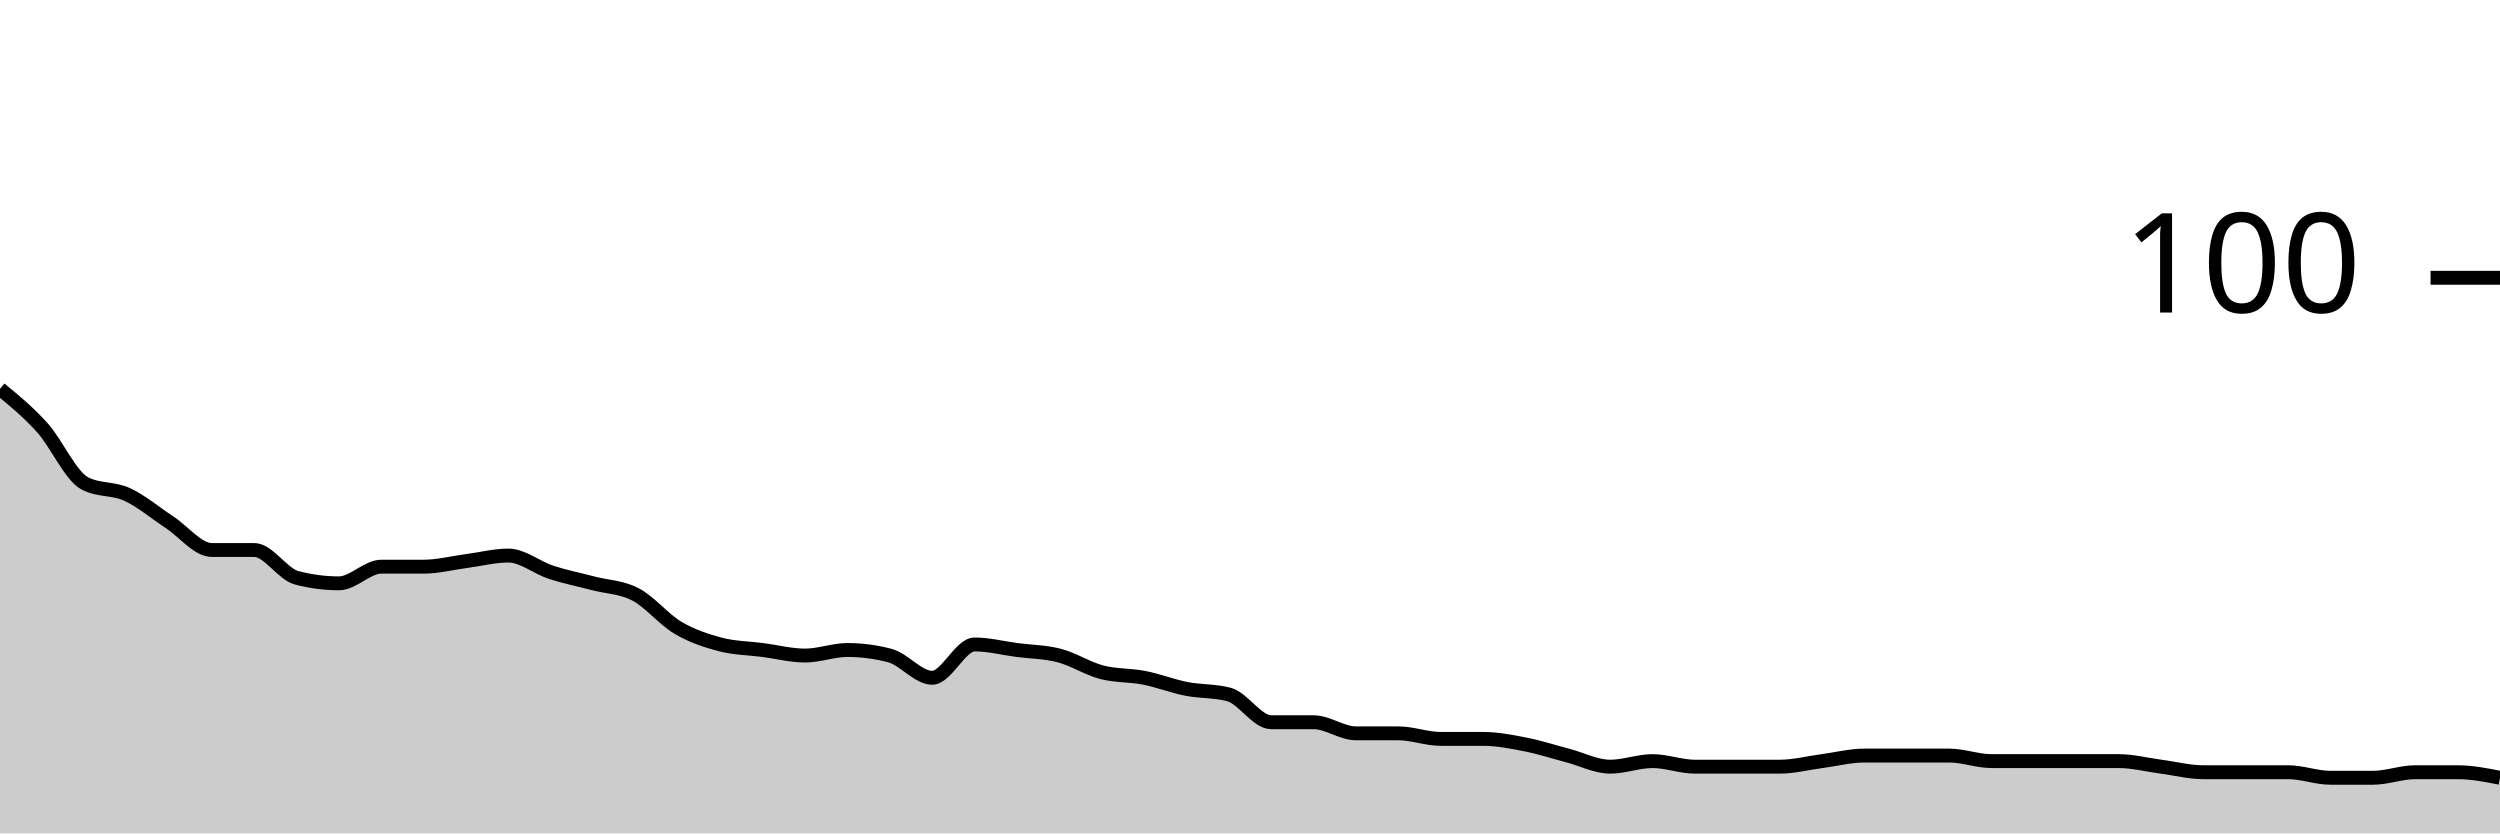
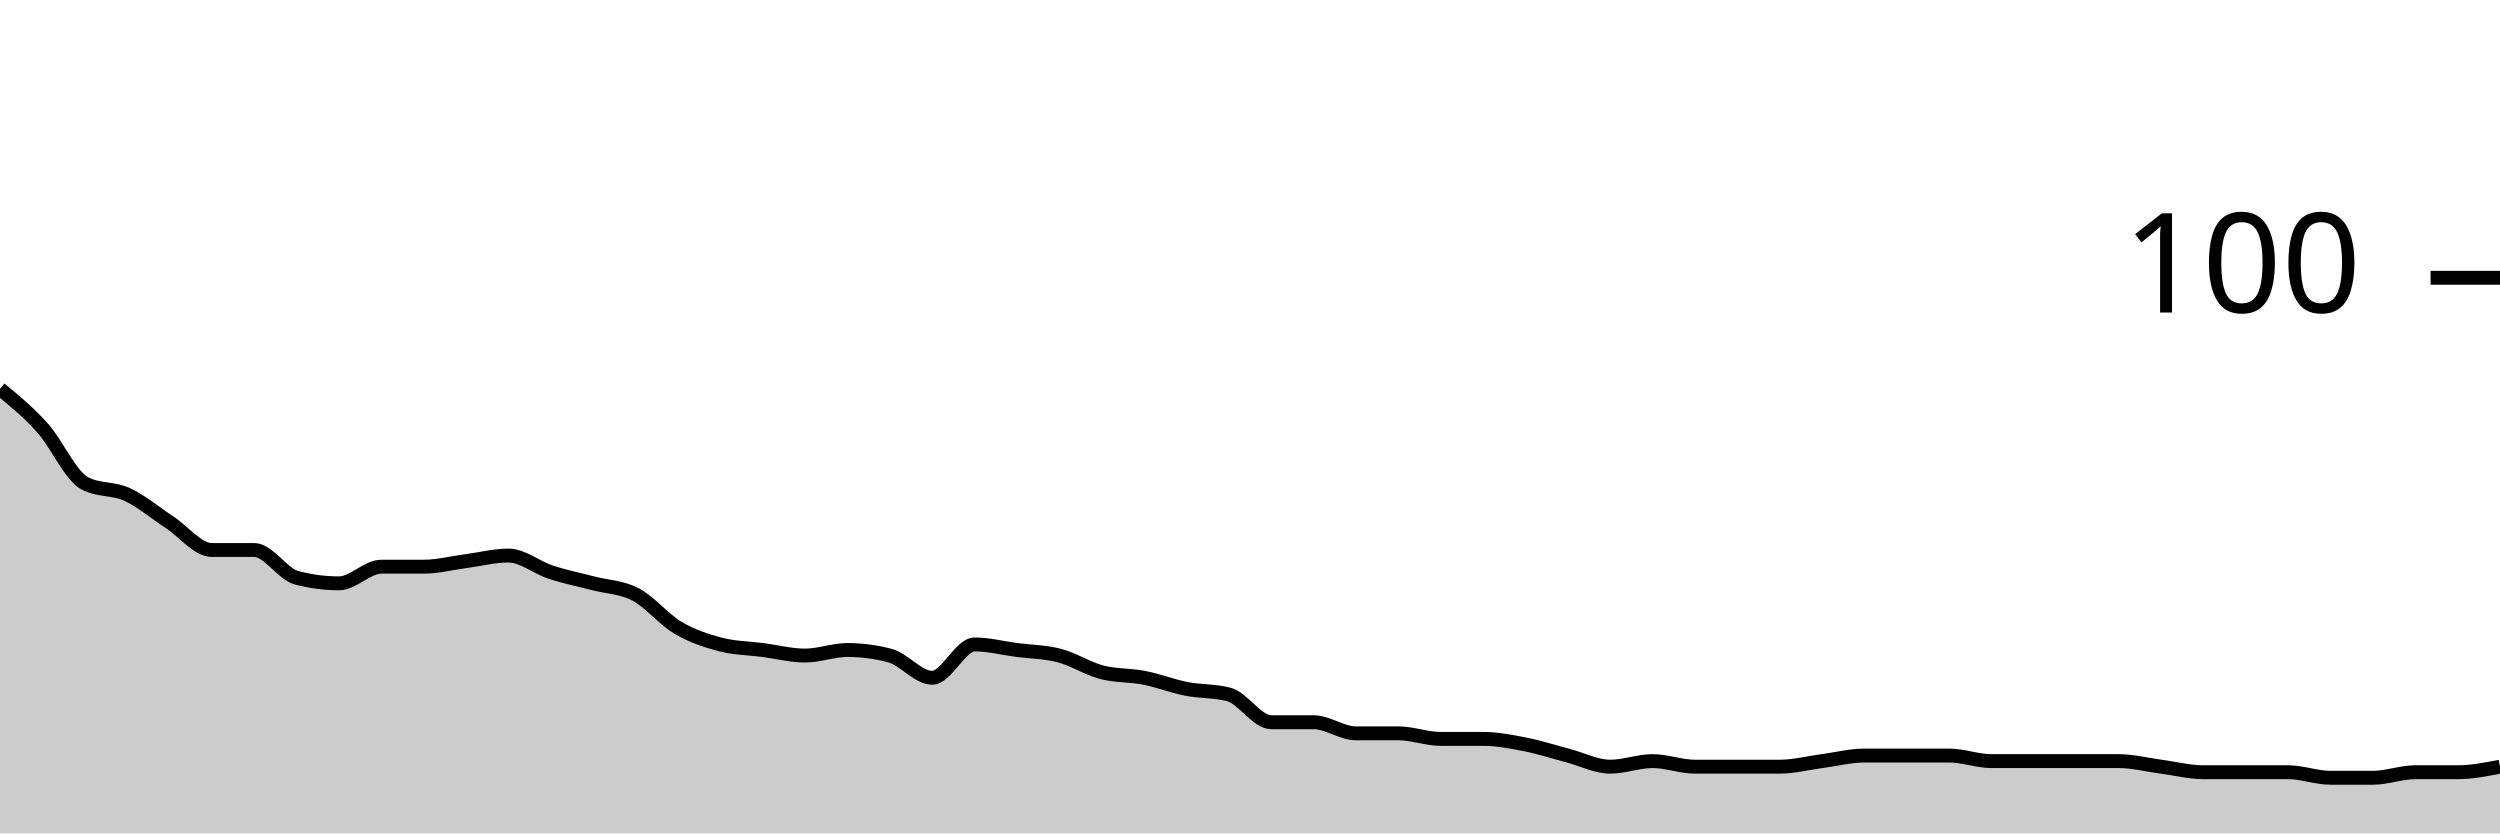
<svg xmlns="http://www.w3.org/2000/svg" viewBox="0 0 180 60">
  <g transform="translate(0,20)">
-     <path class="area" fill="rgba(0, 0, 0, 0.2)" d="M0,8C1.017,8.833,2.034,9.667,3.051,10.8C4.068,11.933,5.085,14.267,6.102,14.8C7.119,15.333,8.136,15.133,9.153,15.6C10.169,16.067,11.186,16.933,12.203,17.6C13.22,18.267,14.237,19.6,15.254,19.6C16.271,19.6,17.288,19.6,18.305,19.6C19.322,19.6,20.339,21.333,21.356,21.6C22.373,21.867,23.39,22,24.407,22C25.424,22,26.441,20.8,27.458,20.8C28.475,20.8,29.492,20.8,30.508,20.8C31.525,20.8,32.542,20.533,33.559,20.4C34.576,20.267,35.593,20,36.61,20C37.627,20,38.644,20.867,39.661,21.2C40.678,21.533,41.695,21.733,42.712,22C43.729,22.267,44.746,22.267,45.763,22.8C46.78,23.333,47.797,24.6,48.814,25.2C49.831,25.8,50.847,26.133,51.864,26.4C52.881,26.667,53.898,26.667,54.915,26.8C55.932,26.933,56.949,27.2,57.966,27.2C58.983,27.2,60,26.8,61.017,26.8C62.034,26.8,63.051,26.933,64.068,27.2C65.085,27.467,66.102,28.8,67.119,28.8C68.136,28.8,69.153,26.4,70.169,26.4C71.186,26.4,72.203,26.667,73.22,26.8C74.237,26.933,75.254,26.933,76.271,27.2C77.288,27.467,78.305,28.133,79.322,28.4C80.339,28.667,81.356,28.6,82.373,28.8C83.39,29,84.407,29.4,85.424,29.6C86.441,29.8,87.458,29.733,88.475,30C89.492,30.267,90.508,32,91.525,32C92.542,32,93.559,32,94.576,32C95.593,32,96.61,32.8,97.627,32.8C98.644,32.8,99.661,32.8,100.678,32.8C101.695,32.8,102.712,33.2,103.729,33.2C104.746,33.2,105.763,33.2,106.78,33.2C107.797,33.2,108.814,33.4,109.831,33.6C110.847,33.8,111.864,34.133,112.881,34.4C113.898,34.667,114.915,35.2,115.932,35.2C116.949,35.2,117.966,34.8,118.983,34.8C120,34.8,121.017,35.2,122.034,35.2C123.051,35.2,124.068,35.2,125.085,35.2C126.102,35.2,127.119,35.2,128.136,35.2C129.153,35.2,130.169,34.933,131.186,34.8C132.203,34.667,133.22,34.4,134.237,34.4C135.254,34.4,136.271,34.4,137.288,34.4C138.305,34.4,139.322,34.4,140.339,34.4C141.356,34.4,142.373,34.8,143.39,34.8C144.407,34.8,145.424,34.8,146.441,34.8C147.458,34.8,148.475,34.8,149.492,34.8C150.508,34.8,151.525,34.8,152.542,34.8C153.559,34.8,154.576,35.067,155.593,35.2C156.61,35.333,157.627,35.6,158.644,35.6C159.661,35.6,160.678,35.6,161.695,35.6C162.712,35.6,163.729,35.6,164.746,35.6C165.763,35.6,166.78,36,167.797,36C168.814,36,169.831,36,170.847,36C171.864,36,172.881,35.6,173.898,35.6C174.915,35.6,175.932,35.6,176.949,35.6C177.966,35.6,178.983,35.8,180,36L180,40C178.983,40,177.966,40,176.949,40C175.932,40,174.915,40,173.898,40C172.881,40,171.864,40,170.847,40C169.831,40,168.814,40,167.797,40C166.78,40,165.763,40,164.746,40C163.729,40,162.712,40,161.695,40C160.678,40,159.661,40,158.644,40C157.627,40,156.61,40,155.593,40C154.576,40,153.559,40,152.542,40C151.525,40,150.508,40,149.492,40C148.475,40,147.458,40,146.441,40C145.424,40,144.407,40,143.39,40C142.373,40,141.356,40,140.339,40C139.322,40,138.305,40,137.288,40C136.271,40,135.254,40,134.237,40C133.22,40,132.203,40,131.186,40C130.169,40,129.153,40,128.136,40C127.119,40,126.102,40,125.085,40C124.068,40,123.051,40,122.034,40C121.017,40,120,40,118.983,40C117.966,40,116.949,40,115.932,40C114.915,40,113.898,40,112.881,40C111.864,40,110.847,40,109.831,40C108.814,40,107.797,40,106.78,40C105.763,40,104.746,40,103.729,40C102.712,40,101.695,40,100.678,40C99.661,40,98.644,40,97.627,40C96.61,40,95.593,40,94.576,40C93.559,40,92.542,40,91.525,40C90.508,40,89.492,40,88.475,40C87.458,40,86.441,40,85.424,40C84.407,40,83.39,40,82.373,40C81.356,40,80.339,40,79.322,40C78.305,40,77.288,40,76.271,40C75.254,40,74.237,40,73.22,40C72.203,40,71.186,40,70.169,40C69.153,40,68.136,40,67.119,40C66.102,40,65.085,40,64.068,40C63.051,40,62.034,40,61.017,40C60,40,58.983,40,57.966,40C56.949,40,55.932,40,54.915,40C53.898,40,52.881,40,51.864,40C50.847,40,49.831,40,48.814,40C47.797,40,46.78,40,45.763,40C44.746,40,43.729,40,42.712,40C41.695,40,40.678,40,39.661,40C38.644,40,37.627,40,36.61,40C35.593,40,34.576,40,33.559,40C32.542,40,31.525,40,30.508,40C29.492,40,28.475,40,27.458,40C26.441,40,25.424,40,24.407,40C23.39,40,22.373,40,21.356,40C20.339,40,19.322,40,18.305,40C17.288,40,16.271,40,15.254,40C14.237,40,13.22,40,12.203,40C11.186,40,10.169,40,9.153,40C8.136,40,7.119,40,6.102,40C5.085,40,4.068,40,3.051,40C2.034,40,1.017,40,0,40Z" />
-     <path class="line" stroke="black" fill="none" d="M0,8C1.017,8.833,2.034,9.667,3.051,10.8C4.068,11.933,5.085,14.267,6.102,14.8C7.119,15.333,8.136,15.133,9.153,15.6C10.169,16.067,11.186,16.933,12.203,17.6C13.22,18.267,14.237,19.6,15.254,19.6C16.271,19.6,17.288,19.6,18.305,19.6C19.322,19.6,20.339,21.333,21.356,21.6C22.373,21.867,23.39,22,24.407,22C25.424,22,26.441,20.8,27.458,20.8C28.475,20.8,29.492,20.8,30.508,20.8C31.525,20.8,32.542,20.533,33.559,20.4C34.576,20.267,35.593,20,36.61,20C37.627,20,38.644,20.867,39.661,21.2C40.678,21.533,41.695,21.733,42.712,22C43.729,22.267,44.746,22.267,45.763,22.8C46.78,23.333,47.797,24.6,48.814,25.2C49.831,25.8,50.847,26.133,51.864,26.4C52.881,26.667,53.898,26.667,54.915,26.8C55.932,26.933,56.949,27.2,57.966,27.2C58.983,27.2,60,26.8,61.017,26.8C62.034,26.8,63.051,26.933,64.068,27.2C65.085,27.467,66.102,28.8,67.119,28.8C68.136,28.8,69.153,26.4,70.169,26.4C71.186,26.4,72.203,26.667,73.22,26.8C74.237,26.933,75.254,26.933,76.271,27.2C77.288,27.467,78.305,28.133,79.322,28.4C80.339,28.667,81.356,28.6,82.373,28.8C83.39,29,84.407,29.4,85.424,29.6C86.441,29.8,87.458,29.733,88.475,30C89.492,30.267,90.508,32,91.525,32C92.542,32,93.559,32,94.576,32C95.593,32,96.61,32.8,97.627,32.8C98.644,32.8,99.661,32.8,100.678,32.8C101.695,32.8,102.712,33.2,103.729,33.2C104.746,33.2,105.763,33.2,106.78,33.2C107.797,33.2,108.814,33.4,109.831,33.6C110.847,33.8,111.864,34.133,112.881,34.4C113.898,34.667,114.915,35.2,115.932,35.2C116.949,35.2,117.966,34.8,118.983,34.8C120,34.8,121.017,35.2,122.034,35.2C123.051,35.2,124.068,35.2,125.085,35.2C126.102,35.2,127.119,35.2,128.136,35.2C129.153,35.2,130.169,34.933,131.186,34.8C132.203,34.667,133.22,34.4,134.237,34.4C135.254,34.4,136.271,34.4,137.288,34.4C138.305,34.4,139.322,34.4,140.339,34.4C141.356,34.4,142.373,34.8,143.39,34.8C144.407,34.8,145.424,34.8,146.441,34.8C147.458,34.8,148.475,34.8,149.492,34.8C150.508,34.8,151.525,34.8,152.542,34.8C153.559,34.8,154.576,35.067,155.593,35.2C156.61,35.333,157.627,35.6,158.644,35.6C159.661,35.6,160.678,35.6,161.695,35.6C162.712,35.6,163.729,35.6,164.746,35.6C165.763,35.6,166.78,36,167.797,36C168.814,36,169.831,36,170.847,36C171.864,36,172.881,35.6,173.898,35.6C174.915,35.6,175.932,35.6,176.949,35.6C177.966,35.6,178.983,35.8,180,36" />
+     <path class="area" fill="rgba(0, 0, 0, 0.2)" d="M0,8C1.017,8.833,2.034,9.667,3.051,10.8C4.068,11.933,5.085,14.267,6.102,14.8C7.119,15.333,8.136,15.133,9.153,15.6C10.169,16.067,11.186,16.933,12.203,17.6C13.22,18.267,14.237,19.6,15.254,19.6C16.271,19.6,17.288,19.6,18.305,19.6C19.322,19.6,20.339,21.333,21.356,21.6C22.373,21.867,23.39,22,24.407,22C25.424,22,26.441,20.8,27.458,20.8C28.475,20.8,29.492,20.8,30.508,20.8C31.525,20.8,32.542,20.533,33.559,20.4C34.576,20.267,35.593,20,36.61,20C37.627,20,38.644,20.867,39.661,21.2C40.678,21.533,41.695,21.733,42.712,22C43.729,22.267,44.746,22.267,45.763,22.8C46.78,23.333,47.797,24.6,48.814,25.2C49.831,25.8,50.847,26.133,51.864,26.4C52.881,26.667,53.898,26.667,54.915,26.8C55.932,26.933,56.949,27.2,57.966,27.2C58.983,27.2,60,26.8,61.017,26.8C62.034,26.8,63.051,26.933,64.068,27.2C65.085,27.467,66.102,28.8,67.119,28.8C68.136,28.8,69.153,26.4,70.169,26.4C71.186,26.4,72.203,26.667,73.22,26.8C74.237,26.933,75.254,26.933,76.271,27.2C77.288,27.467,78.305,28.133,79.322,28.4C80.339,28.667,81.356,28.6,82.373,28.8C83.39,29,84.407,29.4,85.424,29.6C86.441,29.8,87.458,29.733,88.475,30C89.492,30.267,90.508,32,91.525,32C92.542,32,93.559,32,94.576,32C95.593,32,96.61,32.8,97.627,32.8C98.644,32.8,99.661,32.8,100.678,32.8C101.695,32.8,102.712,33.2,103.729,33.2C104.746,33.2,105.763,33.2,106.78,33.2C107.797,33.2,108.814,33.4,109.831,33.6C110.847,33.8,111.864,34.133,112.881,34.4C113.898,34.667,114.915,35.2,115.932,35.2C116.949,35.2,117.966,34.8,118.983,34.8C120,34.8,121.017,35.2,122.034,35.2C123.051,35.2,124.068,35.2,125.085,35.2C126.102,35.2,127.119,35.2,128.136,35.2C129.153,35.2,130.169,34.933,131.186,34.8C132.203,34.667,133.22,34.4,134.237,34.4C135.254,34.4,136.271,34.4,137.288,34.4C138.305,34.4,139.322,34.4,140.339,34.4C141.356,34.4,142.373,34.8,143.39,34.8C144.407,34.8,145.424,34.8,146.441,34.8C147.458,34.8,148.475,34.8,149.492,34.8C150.508,34.8,151.525,34.8,152.542,34.8C153.559,34.8,154.576,35.067,155.593,35.2C156.61,35.333,157.627,35.6,158.644,35.6C159.661,35.6,160.678,35.6,161.695,35.6C162.712,35.6,163.729,35.6,164.746,35.6C165.763,35.6,166.78,36,167.797,36C168.814,36,169.831,36,170.847,36C171.864,36,172.881,35.6,173.898,35.6C174.915,35.6,175.932,35.6,176.949,35.6C177.966,35.6,178.983,35.4,180,35.2L180,40C178.983,40,177.966,40,176.949,40C175.932,40,174.915,40,173.898,40C172.881,40,171.864,40,170.847,40C169.831,40,168.814,40,167.797,40C166.78,40,165.763,40,164.746,40C163.729,40,162.712,40,161.695,40C160.678,40,159.661,40,158.644,40C157.627,40,156.61,40,155.593,40C154.576,40,153.559,40,152.542,40C151.525,40,150.508,40,149.492,40C148.475,40,147.458,40,146.441,40C145.424,40,144.407,40,143.39,40C142.373,40,141.356,40,140.339,40C139.322,40,138.305,40,137.288,40C136.271,40,135.254,40,134.237,40C133.22,40,132.203,40,131.186,40C130.169,40,129.153,40,128.136,40C127.119,40,126.102,40,125.085,40C124.068,40,123.051,40,122.034,40C121.017,40,120,40,118.983,40C117.966,40,116.949,40,115.932,40C114.915,40,113.898,40,112.881,40C111.864,40,110.847,40,109.831,40C108.814,40,107.797,40,106.78,40C105.763,40,104.746,40,103.729,40C102.712,40,101.695,40,100.678,40C99.661,40,98.644,40,97.627,40C96.61,40,95.593,40,94.576,40C93.559,40,92.542,40,91.525,40C90.508,40,89.492,40,88.475,40C87.458,40,86.441,40,85.424,40C84.407,40,83.39,40,82.373,40C81.356,40,80.339,40,79.322,40C78.305,40,77.288,40,76.271,40C75.254,40,74.237,40,73.22,40C72.203,40,71.186,40,70.169,40C69.153,40,68.136,40,67.119,40C66.102,40,65.085,40,64.068,40C63.051,40,62.034,40,61.017,40C60,40,58.983,40,57.966,40C56.949,40,55.932,40,54.915,40C53.898,40,52.881,40,51.864,40C50.847,40,49.831,40,48.814,40C47.797,40,46.78,40,45.763,40C44.746,40,43.729,40,42.712,40C41.695,40,40.678,40,39.661,40C38.644,40,37.627,40,36.61,40C35.593,40,34.576,40,33.559,40C32.542,40,31.525,40,30.508,40C29.492,40,28.475,40,27.458,40C26.441,40,25.424,40,24.407,40C23.39,40,22.373,40,21.356,40C20.339,40,19.322,40,18.305,40C17.288,40,16.271,40,15.254,40C14.237,40,13.22,40,12.203,40C11.186,40,10.169,40,9.153,40C8.136,40,7.119,40,6.102,40C5.085,40,4.068,40,3.051,40C2.034,40,1.017,40,0,40Z" />
+     <path class="line" stroke="black" fill="none" d="M0,8C1.017,8.833,2.034,9.667,3.051,10.8C4.068,11.933,5.085,14.267,6.102,14.8C7.119,15.333,8.136,15.133,9.153,15.6C10.169,16.067,11.186,16.933,12.203,17.6C13.22,18.267,14.237,19.6,15.254,19.6C16.271,19.6,17.288,19.6,18.305,19.6C19.322,19.6,20.339,21.333,21.356,21.6C22.373,21.867,23.39,22,24.407,22C25.424,22,26.441,20.8,27.458,20.8C28.475,20.8,29.492,20.8,30.508,20.8C31.525,20.8,32.542,20.533,33.559,20.4C34.576,20.267,35.593,20,36.61,20C37.627,20,38.644,20.867,39.661,21.2C40.678,21.533,41.695,21.733,42.712,22C43.729,22.267,44.746,22.267,45.763,22.8C46.78,23.333,47.797,24.6,48.814,25.2C49.831,25.8,50.847,26.133,51.864,26.4C52.881,26.667,53.898,26.667,54.915,26.8C55.932,26.933,56.949,27.2,57.966,27.2C58.983,27.2,60,26.8,61.017,26.8C62.034,26.8,63.051,26.933,64.068,27.2C65.085,27.467,66.102,28.8,67.119,28.8C68.136,28.8,69.153,26.4,70.169,26.4C71.186,26.4,72.203,26.667,73.22,26.8C74.237,26.933,75.254,26.933,76.271,27.2C77.288,27.467,78.305,28.133,79.322,28.4C80.339,28.667,81.356,28.6,82.373,28.8C83.39,29,84.407,29.4,85.424,29.6C86.441,29.8,87.458,29.733,88.475,30C89.492,30.267,90.508,32,91.525,32C92.542,32,93.559,32,94.576,32C95.593,32,96.61,32.8,97.627,32.8C98.644,32.8,99.661,32.8,100.678,32.8C101.695,32.8,102.712,33.2,103.729,33.2C104.746,33.2,105.763,33.2,106.78,33.2C107.797,33.2,108.814,33.4,109.831,33.6C110.847,33.8,111.864,34.133,112.881,34.4C113.898,34.667,114.915,35.2,115.932,35.2C116.949,35.2,117.966,34.8,118.983,34.8C120,34.8,121.017,35.2,122.034,35.2C123.051,35.2,124.068,35.2,125.085,35.2C126.102,35.2,127.119,35.2,128.136,35.2C129.153,35.2,130.169,34.933,131.186,34.8C132.203,34.667,133.22,34.4,134.237,34.4C135.254,34.4,136.271,34.4,137.288,34.4C138.305,34.4,139.322,34.4,140.339,34.4C141.356,34.4,142.373,34.8,143.39,34.8C144.407,34.8,145.424,34.8,146.441,34.8C147.458,34.8,148.475,34.8,149.492,34.8C150.508,34.8,151.525,34.8,152.542,34.8C153.559,34.8,154.576,35.067,155.593,35.2C156.61,35.333,157.627,35.6,158.644,35.6C159.661,35.6,160.678,35.6,161.695,35.6C162.712,35.6,163.729,35.6,164.746,35.6C165.763,35.6,166.78,36,167.797,36C168.814,36,169.831,36,170.847,36C171.864,36,172.881,35.6,173.898,35.6C174.915,35.6,175.932,35.6,176.949,35.6C177.966,35.6,178.983,35.4,180,35.2" />
    <path class="axis-ceiling" stroke-width="1" stroke="black" fill="none" d="M175,0L180,0" />
    <text class="axis-ceiling-label" font-family="sans-serif" text-anchor="end" font-size="10px" x="170" y="2.5">100</text>
  </g>
</svg>
